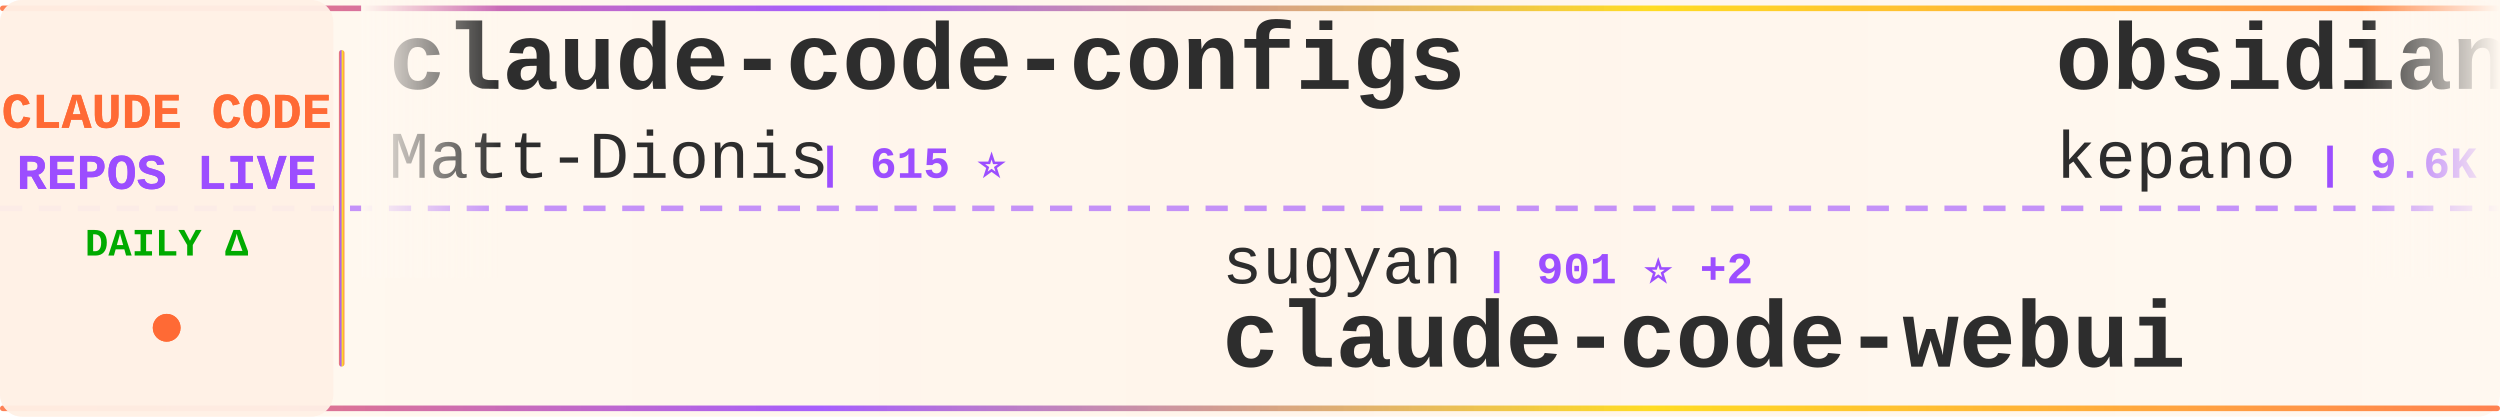
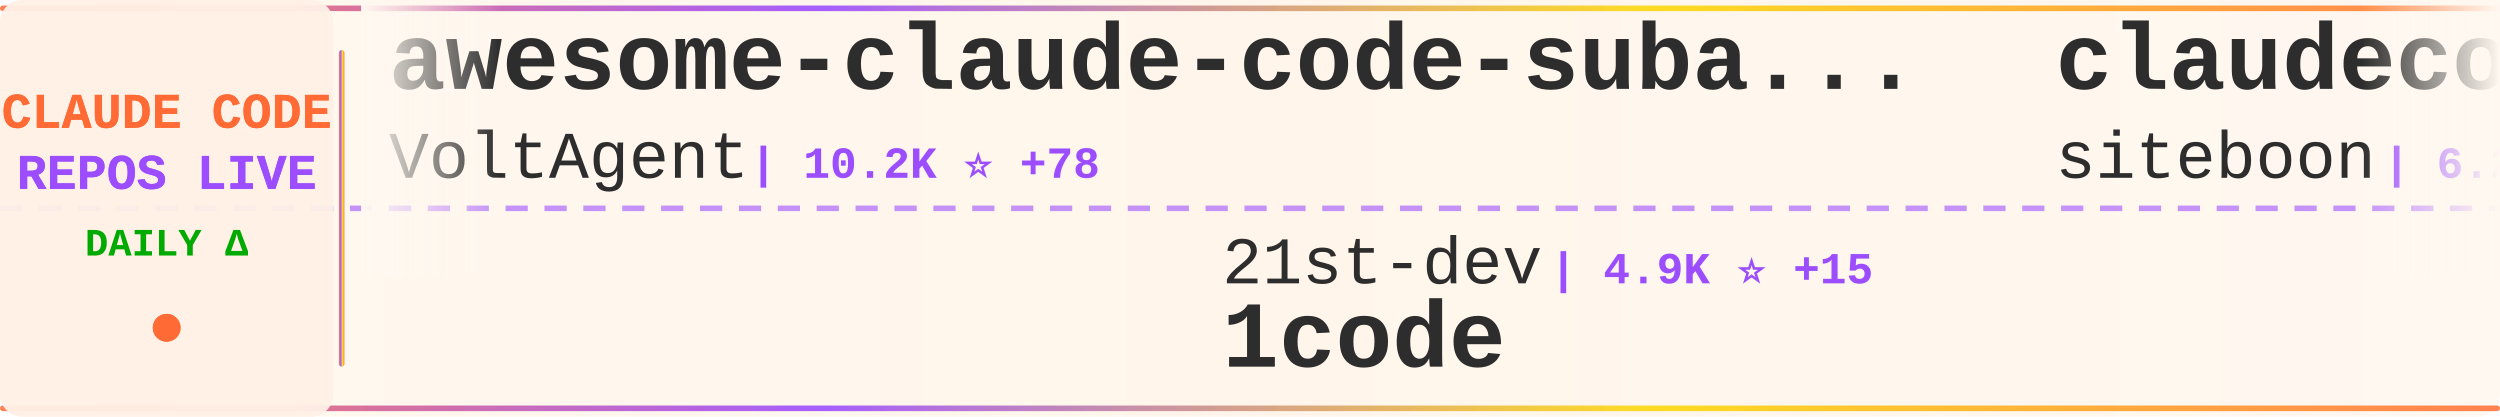
<svg xmlns="http://www.w3.org/2000/svg" width="900" height="150">
  <defs>
    <linearGradient id="tickerBg" x1="0%" y1="0%" x2="100%" y2="0%">
      <stop offset="0%" style="stop-color:#fff8f0;stop-opacity:0.98" />
      <stop offset="50%" style="stop-color:#fff5eb;stop-opacity:1" />
      <stop offset="100%" style="stop-color:#fff8f0;stop-opacity:0.98" />
    </linearGradient>
    <linearGradient id="borderGrad" x1="0%" y1="0%" x2="100%" y2="0%">
      <stop offset="0%" style="stop-color:#FF6B35;stop-opacity:0.85">
        <animate attributeName="stop-opacity" values="0.85;1;0.85" dur="2s" repeatCount="indefinite" />
      </stop>
      <stop offset="33%" style="stop-color:#9C4EFF;stop-opacity:0.9">
        <animate attributeName="stop-opacity" values="0.9;1;0.9" dur="2.2s" repeatCount="indefinite" />
      </stop>
      <stop offset="66%" style="stop-color:#FFD700;stop-opacity:0.85">
        <animate attributeName="stop-opacity" values="0.85;1;0.85" dur="1.8s" repeatCount="indefinite" />
      </stop>
      <stop offset="100%" style="stop-color:#FF6B35;stop-opacity:0.85">
        <animate attributeName="stop-opacity" values="0.85;1;0.85" dur="2s" repeatCount="indefinite" />
      </stop>
    </linearGradient>
    <filter id="textGlow">
      <feGaussianBlur stdDeviation="0.15" result="coloredBlur" />
      <feMerge>
        <feMergeNode in="coloredBlur" />
        <feMergeNode in="SourceGraphic" />
      </feMerge>
    </filter>
    <filter id="metricGlow">
      <feGaussianBlur stdDeviation="0.2" result="coloredBlur" />
      <feMerge>
        <feMergeNode in="coloredBlur" />
        <feMergeNode in="SourceGraphic" />
      </feMerge>
    </filter>
    <linearGradient id="leftFade" x1="0%" y1="0%" x2="100%" y2="0%">
      <stop offset="0%" style="stop-color:#fff8f0;stop-opacity:1" />
      <stop offset="100%" style="stop-color:#fff8f0;stop-opacity:0" />
    </linearGradient>
    <linearGradient id="rightFade" x1="0%" y1="0%" x2="100%" y2="0%">
      <stop offset="0%" style="stop-color:#fff8f0;stop-opacity:0" />
      <stop offset="100%" style="stop-color:#fff8f0;stop-opacity:1" />
    </linearGradient>
  </defs>
  <rect width="900" height="150" fill="url(#tickerBg)" rx="8" />
  <rect x="0" y="2" width="900" height="2" fill="url(#borderGrad)" rx="1" />
  <rect x="0" y="146" width="900" height="2" fill="url(#borderGrad)" rx="1" />
  <line x1="0" y1="75" x2="900" y2="75" stroke="#9C4EFF" stroke-width="2" stroke-dasharray="8 6" opacity="0.6" />
  <rect x="0" y="0" width="120" height="150" fill="#fff0e6" opacity="0.95" rx="8" />
  <text x="60" y="46" font-family="'Courier New', monospace" font-size="18" font-weight="bold" fill="#FF6B35" text-anchor="middle" filter="url(#textGlow)">
    CLAUDE CODE
  </text>
  <text x="60" y="68" font-family="'Courier New', monospace" font-size="18" font-weight="bold" fill="#9C4EFF" text-anchor="middle" filter="url(#textGlow)">
    REPOS LIVE
  </text>
  <text x="60" y="92" font-family="'Courier New', monospace" font-size="14" font-weight="bold" fill="#00aa00" text-anchor="middle">
    DAILY Δ
  </text>
  <circle cx="60" cy="118" r="5" fill="#FF6B35" filter="url(#metricGlow)">
    <animate attributeName="r" values="4;6;4" dur="1.5s" repeatCount="indefinite" />
    <animate attributeName="opacity" values="0.6;1;0.6" dur="1.5s" repeatCount="indefinite" />
  </circle>
  <rect x="122" y="18" width="2" height="114" fill="url(#borderGrad)" rx="1" />
  <clipPath id="tickerClip">
    <rect x="130" y="0" width="770" height="150" />
  </clipPath>
  <g clip-path="url(#tickerClip)">
    <g id="tickerItems">
      <animateTransform attributeName="transform" attributeType="XML" type="translate" from="0 0" to="-3000 0" dur="54s" repeatCount="indefinite" />
      <g transform="translate(0, 0)">
-         <text x="140" y="32" font-family="'Courier New', monospace" font-size="34" font-weight="bold" fill="#2d2d2d">claude-code-configs</text>
-         <text x="140" y="64" font-family="'Courier New', monospace" font-size="24" font-weight="normal" fill="#2d2d2d" opacity="1.0">Matt-Dionis</text>
-         <text x="294" y="64" font-family="'Courier New', monospace" font-size="16" font-weight="bold" fill="#9C4EFF"> | 615 ⭐</text>
+         <text x="140" y="32" font-family="'Courier New', monospace" font-size="34" font-weight="bold" fill="#2d2d2d">awesome-claude-code-suba...</text>
+         <text x="140" y="64" font-family="'Courier New', monospace" font-size="24" font-weight="normal" fill="#2d2d2d" opacity="1.0">VoltAgent</text>
+         <text x="270" y="64" font-family="'Courier New', monospace" font-size="16" font-weight="bold" fill="#9C4EFF"> | 10.2K ⭐ +78</text>
      </g>
      <g transform="translate(300, 0)">
-         <text x="140" y="102" font-family="'Courier New', monospace" font-size="24" font-weight="normal" fill="#2d2d2d" opacity="1.0">sugyan</text>
-         <text x="234" y="102" font-family="'Courier New', monospace" font-size="16" font-weight="bold" fill="#9C4EFF"> | 901 ⭐ +2</text>
-         <text x="140" y="132" font-family="'Courier New', monospace" font-size="34" font-weight="bold" fill="#2d2d2d">claude-code-webui</text>
+         <text x="140" y="102" font-family="'Courier New', monospace" font-size="24" font-weight="normal" fill="#2d2d2d" opacity="1.0">21st-dev</text>
+         <text x="258" y="102" font-family="'Courier New', monospace" font-size="16" font-weight="bold" fill="#9C4EFF"> | 4.9K ⭐ +15</text>
+         <text x="140" y="132" font-family="'Courier New', monospace" font-size="34" font-weight="bold" fill="#2d2d2d">1code</text>
      </g>
      <g transform="translate(600, 0)">
-         <text x="140" y="32" font-family="'Courier New', monospace" font-size="34" font-weight="bold" fill="#2d2d2d">obsidian-skills</text>
-         <text x="140" y="64" font-family="'Courier New', monospace" font-size="24" font-weight="normal" fill="#2d2d2d" opacity="1.0">kepano</text>
-         <text x="234" y="64" font-family="'Courier New', monospace" font-size="16" font-weight="bold" fill="#9C4EFF"> | 9.6K ⭐ +86</text>
+         <text x="140" y="32" font-family="'Courier New', monospace" font-size="34" font-weight="bold" fill="#2d2d2d">claudecodeui</text>
+         <text x="140" y="64" font-family="'Courier New', monospace" font-size="24" font-weight="normal" fill="#2d2d2d" opacity="1.0">siteboon</text>
+         <text x="258" y="64" font-family="'Courier New', monospace" font-size="16" font-weight="bold" fill="#9C4EFF"> | 6.2K ⭐ +34</text>
      </g>
      <g transform="translate(900, 0)">
-         <text x="140" y="102" font-family="'Courier New', monospace" font-size="24" font-weight="normal" fill="#2d2d2d" opacity="1.0">anthropics</text>
-         <text x="282" y="102" font-family="'Courier New', monospace" font-size="16" font-weight="bold" fill="#9C4EFF"> | 3.0K ⭐ +7</text>
-         <text x="140" y="132" font-family="'Courier New', monospace" font-size="34" font-weight="bold" fill="#2d2d2d">claude-code-security-rev...</text>
+         <text x="140" y="102" font-family="'Courier New', monospace" font-size="24" font-weight="normal" fill="#2d2d2d" opacity="1.0">numman-ali</text>
+         <text x="282" y="102" font-family="'Courier New', monospace" font-size="16" font-weight="bold" fill="#9C4EFF"> | 8.2K ⭐ +47</text>
+         <text x="140" y="132" font-family="'Courier New', monospace" font-size="34" font-weight="bold" fill="#2d2d2d">openskills</text>
      </g>
      <g transform="translate(1200, 0)">
-         <text x="140" y="32" font-family="'Courier New', monospace" font-size="34" font-weight="bold" fill="#2d2d2d">Claudable</text>
-         <text x="140" y="64" font-family="'Courier New', monospace" font-size="24" font-weight="normal" fill="#2d2d2d" opacity="1.0">opactorai</text>
-         <text x="270" y="64" font-family="'Courier New', monospace" font-size="16" font-weight="bold" fill="#9C4EFF"> | 3.7K ⭐ +1</text>
+         <text x="140" y="32" font-family="'Courier New', monospace" font-size="34" font-weight="bold" fill="#2d2d2d">claude-code</text>
+         <text x="140" y="64" font-family="'Courier New', monospace" font-size="24" font-weight="normal" fill="#2d2d2d" opacity="1.0">laravel</text>
+         <text x="246" y="64" font-family="'Courier New', monospace" font-size="16" font-weight="bold" fill="#9C4EFF"> | 490 ⭐ +1</text>
      </g>
      <g transform="translate(1500, 0)">
-         <text x="140" y="102" font-family="'Courier New', monospace" font-size="24" font-weight="normal" fill="#2d2d2d" opacity="1.0">ChrisWiles</text>
-         <text x="282" y="102" font-family="'Courier New', monospace" font-size="16" font-weight="bold" fill="#9C4EFF"> | 5.3K ⭐ +13</text>
-         <text x="140" y="132" font-family="'Courier New', monospace" font-size="34" font-weight="bold" fill="#2d2d2d">claude-code-showcase</text>
+         <text x="140" y="102" font-family="'Courier New', monospace" font-size="24" font-weight="normal" fill="#2d2d2d" opacity="1.0">manzaltu</text>
+         <text x="258" y="102" font-family="'Courier New', monospace" font-size="16" font-weight="bold" fill="#9C4EFF"> | 1.3K ⭐ +3</text>
+         <text x="140" y="132" font-family="'Courier New', monospace" font-size="34" font-weight="bold" fill="#2d2d2d">claude-code-ide.el</text>
      </g>
      <g transform="translate(1800, 0)">
-         <text x="140" y="32" font-family="'Courier New', monospace" font-size="34" font-weight="bold" fill="#2d2d2d">claude-code-proxy</text>
-         <text x="140" y="64" font-family="'Courier New', monospace" font-size="24" font-weight="normal" fill="#2d2d2d" opacity="1.0">fuergaosi233</text>
-         <text x="306" y="64" font-family="'Courier New', monospace" font-size="16" font-weight="bold" fill="#9C4EFF"> | 2.0K ⭐ +2</text>
+         <text x="140" y="32" font-family="'Courier New', monospace" font-size="34" font-weight="bold" fill="#2d2d2d">claude-code-hooks-master...</text>
+         <text x="140" y="64" font-family="'Courier New', monospace" font-size="24" font-weight="normal" fill="#2d2d2d" opacity="1.0">disler</text>
+         <text x="234" y="64" font-family="'Courier New', monospace" font-size="16" font-weight="bold" fill="#9C4EFF"> | 3.0K ⭐ +69</text>
      </g>
      <g transform="translate(2100, 0)">
-         <text x="140" y="102" font-family="'Courier New', monospace" font-size="24" font-weight="normal" fill="#2d2d2d" opacity="1.0">Cranot</text>
-         <text x="234" y="102" font-family="'Courier New', monospace" font-size="16" font-weight="bold" fill="#9C4EFF"> | 2.4K ⭐ +4</text>
-         <text x="140" y="132" font-family="'Courier New', monospace" font-size="34" font-weight="bold" fill="#2d2d2d">claude-code-guide</text>
+         <text x="140" y="102" font-family="'Courier New', monospace" font-size="24" font-weight="normal" fill="#2d2d2d" opacity="1.0">alirezarezvani</text>
+         <text x="330" y="102" font-family="'Courier New', monospace" font-size="16" font-weight="bold" fill="#9C4EFF"> | 510 ⭐ +2</text>
+         <text x="140" y="132" font-family="'Courier New', monospace" font-size="34" font-weight="bold" fill="#2d2d2d">claude-code-tresor</text>
      </g>
      <g transform="translate(2400, 0)">
-         <text x="140" y="32" font-family="'Courier New', monospace" font-size="34" font-weight="bold" fill="#2d2d2d">claude-code-log</text>
-         <text x="140" y="64" font-family="'Courier New', monospace" font-size="24" font-weight="normal" fill="#2d2d2d" opacity="1.0">daaain</text>
-         <text x="234" y="64" font-family="'Courier New', monospace" font-size="16" font-weight="bold" fill="#9C4EFF"> | 721 ⭐ +6</text>
+         <text x="140" y="32" font-family="'Courier New', monospace" font-size="34" font-weight="bold" fill="#2d2d2d">antigravity-awesome-skil...</text>
+         <text x="140" y="64" font-family="'Courier New', monospace" font-size="24" font-weight="normal" fill="#2d2d2d" opacity="1.0">sickn33</text>
+         <text x="246" y="64" font-family="'Courier New', monospace" font-size="16" font-weight="bold" fill="#9C4EFF"> | 8.5K ⭐ +161</text>
      </g>
      <g transform="translate(2700, 0)">
-         <text x="140" y="102" font-family="'Courier New', monospace" font-size="24" font-weight="normal" fill="#2d2d2d" opacity="1.0">lst97</text>
-         <text x="222" y="102" font-family="'Courier New', monospace" font-size="16" font-weight="bold" fill="#9C4EFF"> | 1.4K ⭐ +3</text>
-         <text x="140" y="132" font-family="'Courier New', monospace" font-size="34" font-weight="bold" fill="#2d2d2d">claude-code-sub-agents</text>
+         <text x="140" y="102" font-family="'Courier New', monospace" font-size="24" font-weight="normal" fill="#2d2d2d" opacity="1.0">OneRedOak</text>
+         <text x="270" y="102" font-family="'Courier New', monospace" font-size="16" font-weight="bold" fill="#9C4EFF"> | 3.6K ⭐ +4</text>
+         <text x="140" y="132" font-family="'Courier New', monospace" font-size="34" font-weight="bold" fill="#2d2d2d">claude-code-workflows</text>
      </g>
      <g transform="translate(3000, 0)">
-         <text x="140" y="32" font-family="'Courier New', monospace" font-size="34" font-weight="bold" fill="#2d2d2d">claude-code-configs</text>
-         <text x="140" y="64" font-family="'Courier New', monospace" font-size="24" font-weight="normal" fill="#2d2d2d" opacity="1.0">Matt-Dionis</text>
-         <text x="294" y="64" font-family="'Courier New', monospace" font-size="16" font-weight="bold" fill="#9C4EFF"> | 615 ⭐</text>
+         <text x="140" y="32" font-family="'Courier New', monospace" font-size="34" font-weight="bold" fill="#2d2d2d">awesome-claude-code-suba...</text>
+         <text x="140" y="64" font-family="'Courier New', monospace" font-size="24" font-weight="normal" fill="#2d2d2d" opacity="1.0">VoltAgent</text>
+         <text x="270" y="64" font-family="'Courier New', monospace" font-size="16" font-weight="bold" fill="#9C4EFF"> | 10.2K ⭐ +78</text>
      </g>
      <g transform="translate(3300, 0)">
-         <text x="140" y="102" font-family="'Courier New', monospace" font-size="24" font-weight="normal" fill="#2d2d2d" opacity="1.0">sugyan</text>
-         <text x="234" y="102" font-family="'Courier New', monospace" font-size="16" font-weight="bold" fill="#9C4EFF"> | 901 ⭐ +2</text>
-         <text x="140" y="132" font-family="'Courier New', monospace" font-size="34" font-weight="bold" fill="#2d2d2d">claude-code-webui</text>
+         <text x="140" y="102" font-family="'Courier New', monospace" font-size="24" font-weight="normal" fill="#2d2d2d" opacity="1.0">21st-dev</text>
+         <text x="258" y="102" font-family="'Courier New', monospace" font-size="16" font-weight="bold" fill="#9C4EFF"> | 4.9K ⭐ +15</text>
+         <text x="140" y="132" font-family="'Courier New', monospace" font-size="34" font-weight="bold" fill="#2d2d2d">1code</text>
      </g>
      <g transform="translate(3600, 0)">
-         <text x="140" y="32" font-family="'Courier New', monospace" font-size="34" font-weight="bold" fill="#2d2d2d">obsidian-skills</text>
-         <text x="140" y="64" font-family="'Courier New', monospace" font-size="24" font-weight="normal" fill="#2d2d2d" opacity="1.0">kepano</text>
-         <text x="234" y="64" font-family="'Courier New', monospace" font-size="16" font-weight="bold" fill="#9C4EFF"> | 9.6K ⭐ +86</text>
+         <text x="140" y="32" font-family="'Courier New', monospace" font-size="34" font-weight="bold" fill="#2d2d2d">claudecodeui</text>
+         <text x="140" y="64" font-family="'Courier New', monospace" font-size="24" font-weight="normal" fill="#2d2d2d" opacity="1.0">siteboon</text>
+         <text x="258" y="64" font-family="'Courier New', monospace" font-size="16" font-weight="bold" fill="#9C4EFF"> | 6.2K ⭐ +34</text>
      </g>
      <g transform="translate(3900, 0)">
-         <text x="140" y="102" font-family="'Courier New', monospace" font-size="24" font-weight="normal" fill="#2d2d2d" opacity="1.0">anthropics</text>
-         <text x="282" y="102" font-family="'Courier New', monospace" font-size="16" font-weight="bold" fill="#9C4EFF"> | 3.0K ⭐ +7</text>
-         <text x="140" y="132" font-family="'Courier New', monospace" font-size="34" font-weight="bold" fill="#2d2d2d">claude-code-security-rev...</text>
+         <text x="140" y="102" font-family="'Courier New', monospace" font-size="24" font-weight="normal" fill="#2d2d2d" opacity="1.0">numman-ali</text>
+         <text x="282" y="102" font-family="'Courier New', monospace" font-size="16" font-weight="bold" fill="#9C4EFF"> | 8.2K ⭐ +47</text>
+         <text x="140" y="132" font-family="'Courier New', monospace" font-size="34" font-weight="bold" fill="#2d2d2d">openskills</text>
      </g>
    </g>
  </g>
  <rect x="130" y="0" width="50" height="100" fill="url(#leftFade)" />
  <rect x="850" y="0" width="50" height="100" fill="url(#rightFade)" />
</svg>
